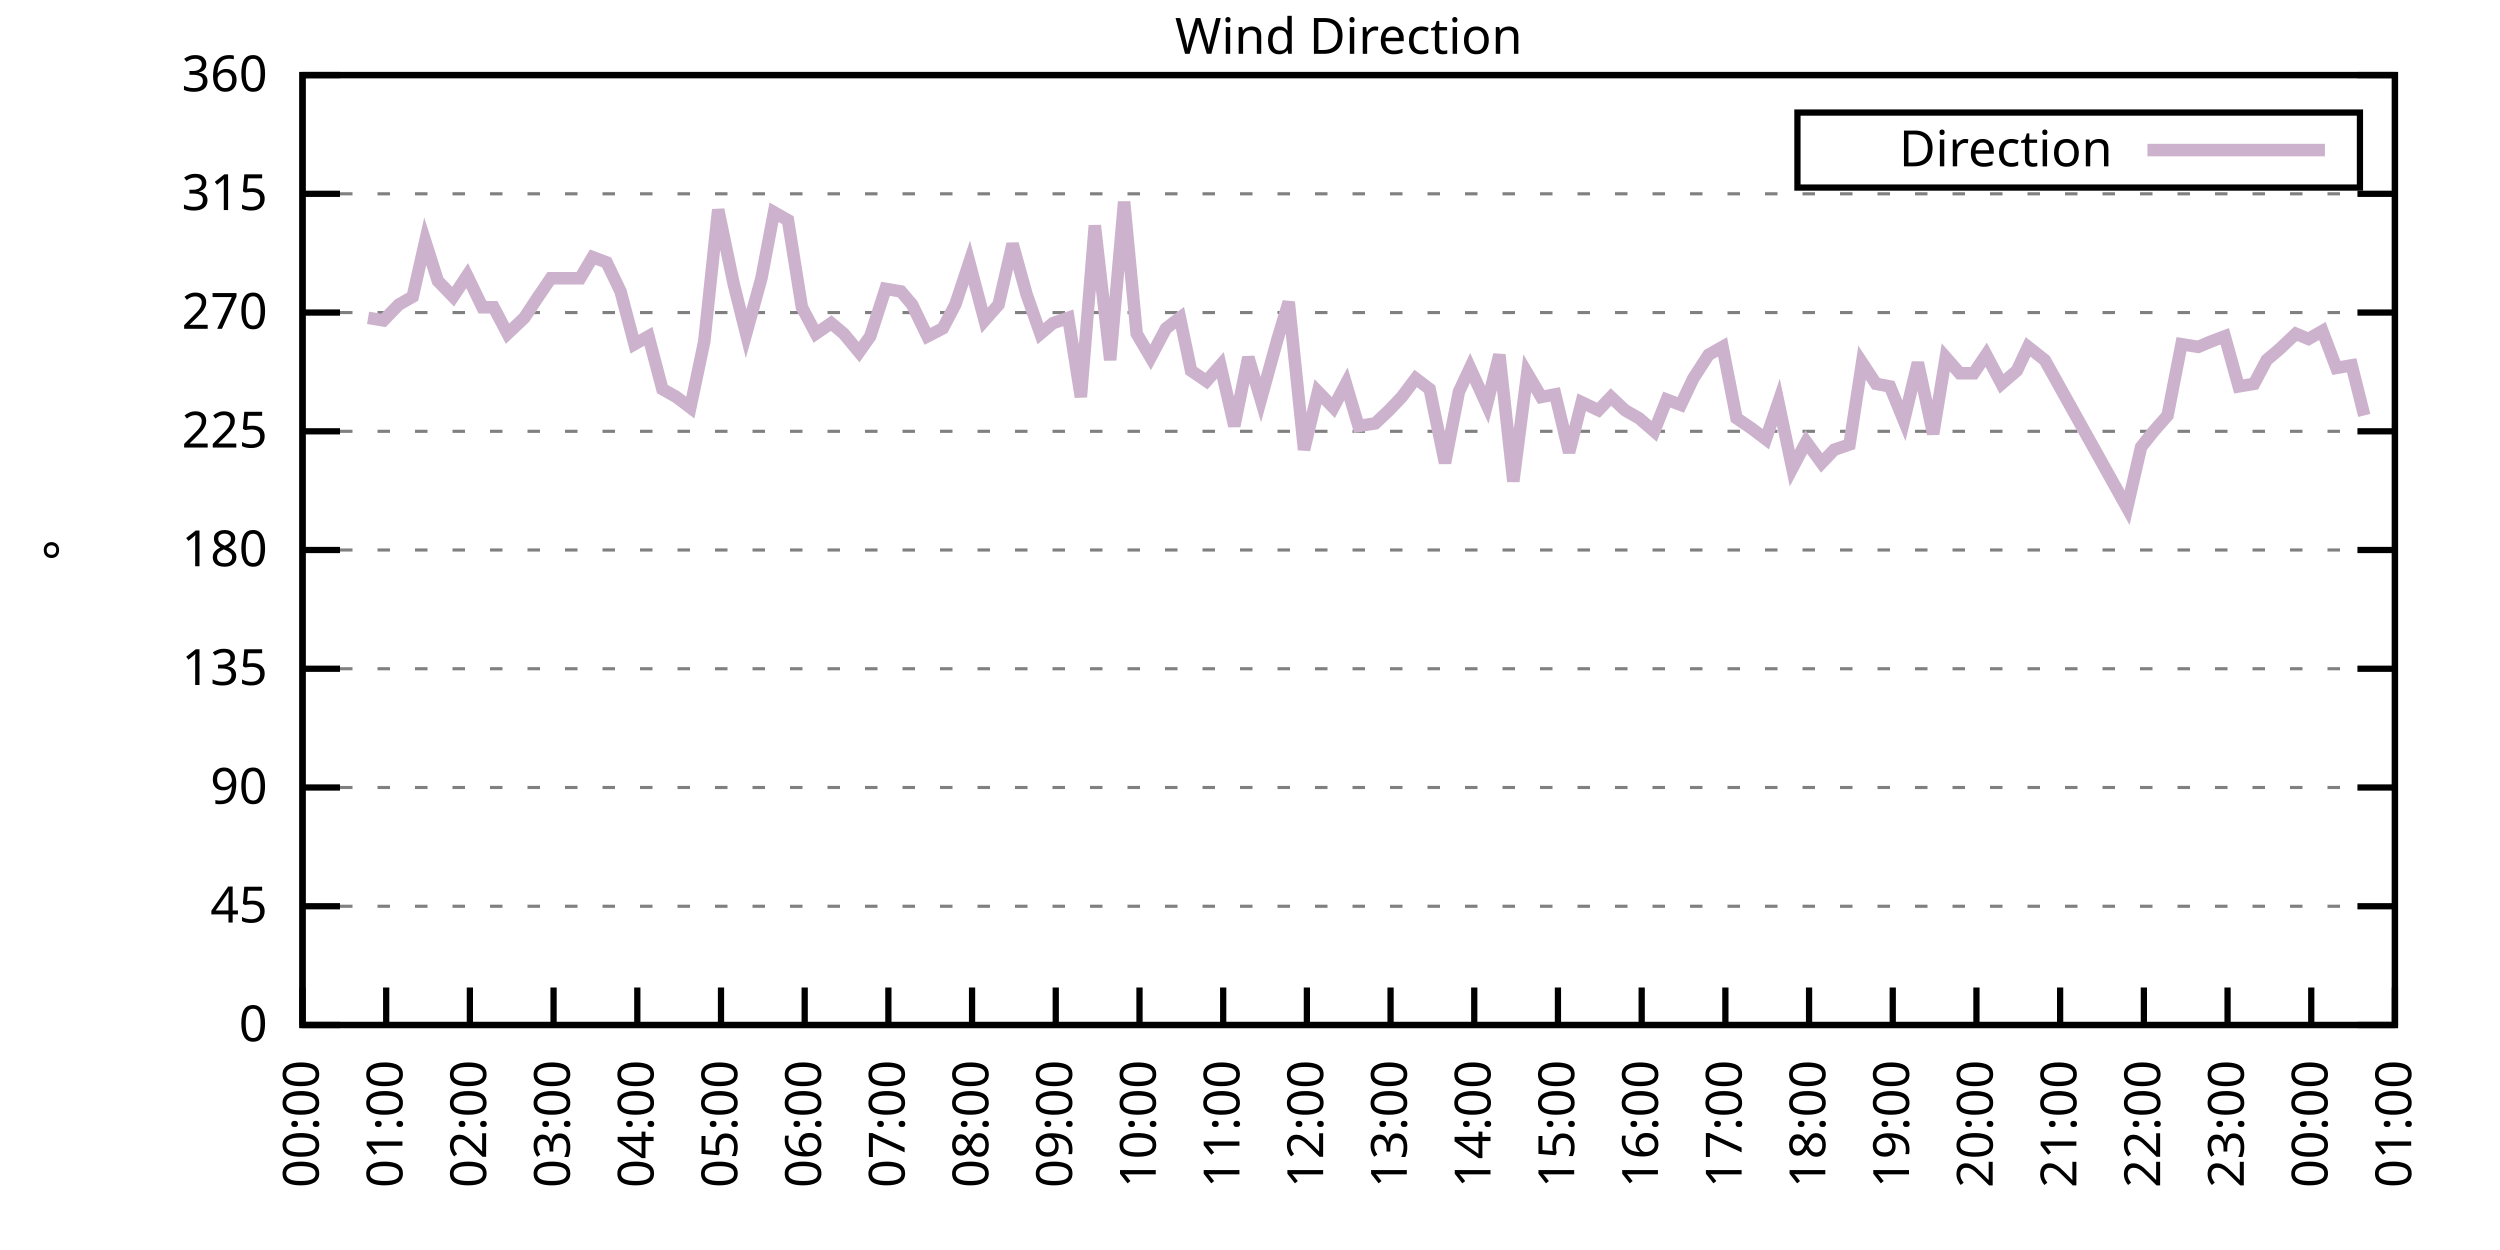
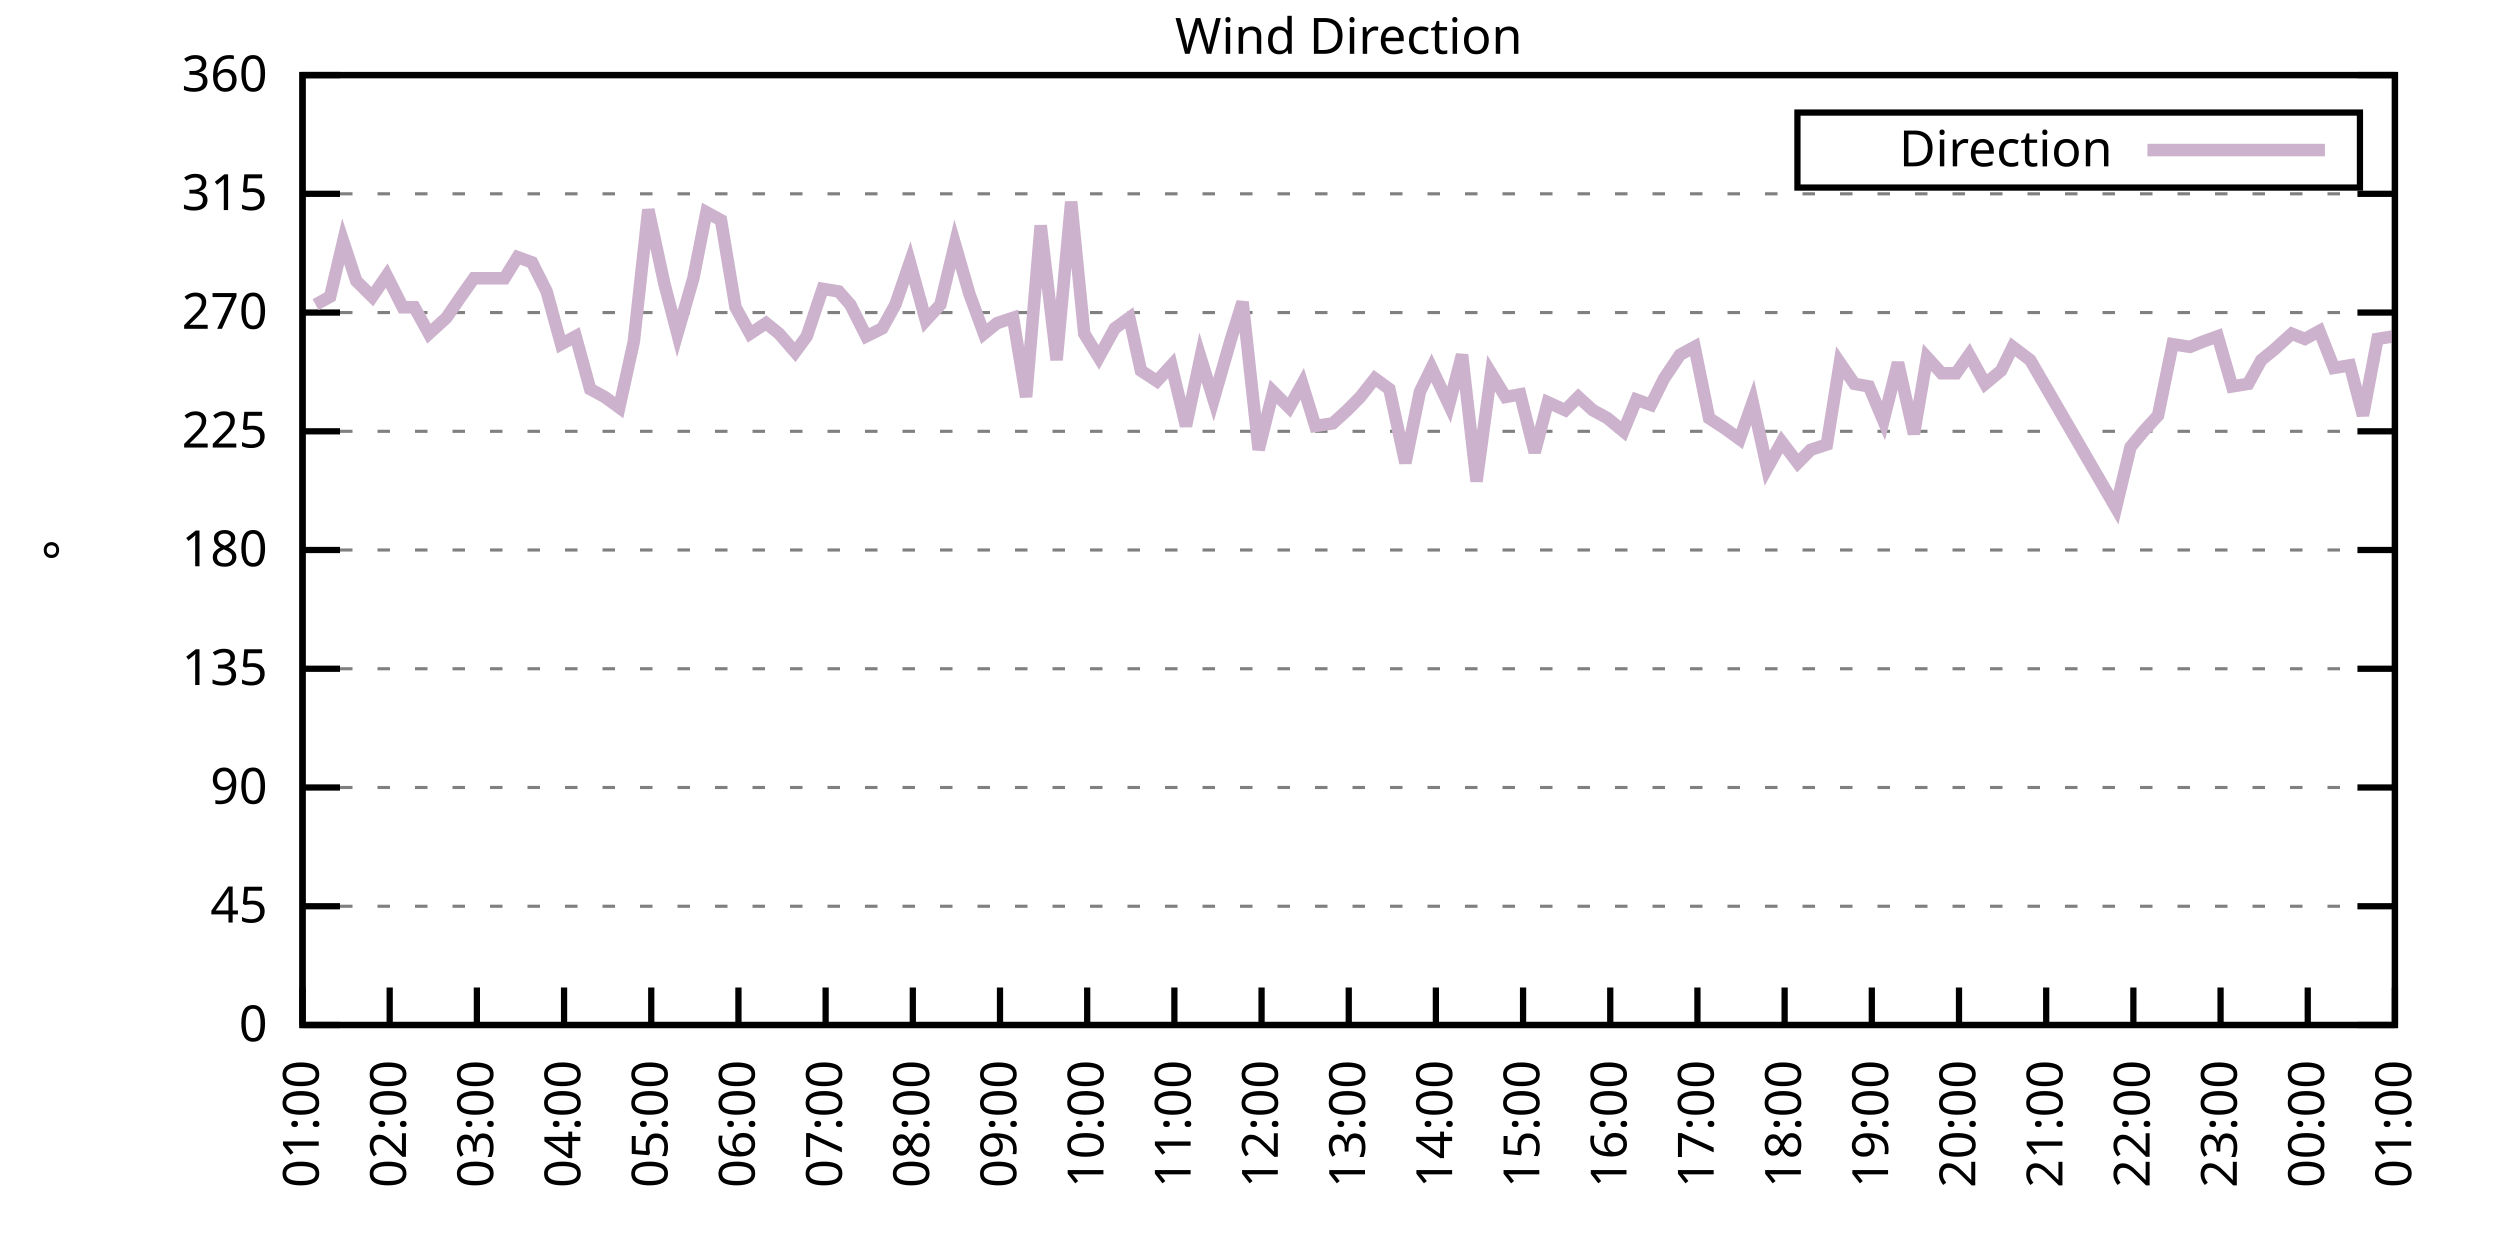
<svg xmlns="http://www.w3.org/2000/svg" xmlns:xlink="http://www.w3.org/1999/xlink" width="400" height="200" viewBox="0 0 400 200">
  <g id="gnuplot_canvas">
    <rect x="0" y="0" width="400" height="200" fill="none" />
    <defs>
      <circle id="gpDot" r="0.5" stroke-width="0.5" stroke="currentColor" />
      <path id="gpPt0" stroke-width="0.333" stroke="currentColor" d="M-1,0 h2 M0,-1 v2" />
      <path id="gpPt1" stroke-width="0.333" stroke="currentColor" d="M-1,-1 L1,1 M1,-1 L-1,1" />
      <path id="gpPt2" stroke-width="0.333" stroke="currentColor" d="M-1,0 L1,0 M0,-1 L0,1 M-1,-1 L1,1 M-1,1 L1,-1" />
      <rect id="gpPt3" stroke-width="0.333" stroke="currentColor" x="-1" y="-1" width="2" height="2" />
      <rect id="gpPt4" stroke-width="0.333" stroke="currentColor" fill="currentColor" x="-1" y="-1" width="2" height="2" />
      <circle id="gpPt5" stroke-width="0.333" stroke="currentColor" cx="0" cy="0" r="1" />
      <use xlink:href="#gpPt5" id="gpPt6" fill="currentColor" stroke="none" />
      <path id="gpPt7" stroke-width="0.333" stroke="currentColor" d="M0,-1.33 L-1.33,0.67 L1.33,0.67 z" />
      <use xlink:href="#gpPt7" id="gpPt8" fill="currentColor" stroke="none" />
      <use xlink:href="#gpPt7" id="gpPt9" stroke="currentColor" transform="rotate(180)" />
      <use xlink:href="#gpPt9" id="gpPt10" fill="currentColor" stroke="none" />
      <use xlink:href="#gpPt3" id="gpPt11" stroke="currentColor" transform="rotate(45)" />
      <use xlink:href="#gpPt11" id="gpPt12" fill="currentColor" stroke="none" />
      <path id="gpPt13" stroke-width="0.333" stroke="currentColor" d="M0,1.330 L1.265,0.411 L0.782,-1.067 L-0.782,-1.076 L-1.265,0.411 z" />
      <use xlink:href="#gpPt13" id="gpPt14" fill="currentColor" stroke="none" />
      <filter id="textbox" filterUnits="objectBoundingBox" x="0" y="0" height="1" width="1">
        <feFlood flood-color="white" flood-opacity="1" result="bgnd" />
        <feComposite in="SourceGraphic" in2="bgnd" operator="atop" />
      </filter>
      <filter id="greybox" filterUnits="objectBoundingBox" x="0" y="0" height="1" width="1">
        <feFlood flood-color="lightgrey" flood-opacity="1" result="grey" />
        <feComposite in="SourceGraphic" in2="grey" operator="atop" />
      </filter>
    </defs>
    <g fill="none" color="white" stroke="currentColor" stroke-width="1.00" stroke-linecap="butt" stroke-linejoin="miter">
</g>
    <g fill="none" color="black" stroke="currentColor" stroke-width="1.00" stroke-linecap="butt" stroke-linejoin="miter">
      <g stroke="none" shape-rendering="crispEdges">
        <polygon fill="rgb(255, 255, 255)" points="48.40,164.00 383.18,164.00 383.18,12.02 48.40,12.02 " />
      </g>
    </g>
    <g fill="none" color="black" stroke="currentColor" stroke-width="1.00" stroke-linecap="butt" stroke-linejoin="miter">
</g>
    <g fill="none" color="black" stroke="black" stroke-width="0.50" stroke-linecap="butt" stroke-linejoin="miter">
</g>
    <g fill="none" color="gray" stroke="currentColor" stroke-width="0.50" stroke-linecap="butt" stroke-linejoin="miter">
      <path stroke="gray" stroke-dasharray="2,4" class="gridline" d="M48.40,164.00 L383.19,164.00  " />
    </g>
    <g fill="none" color="gray" stroke="gray" stroke-width="1.00" stroke-linecap="butt" stroke-linejoin="miter">
</g>
    <g fill="none" color="black" stroke="currentColor" stroke-width="1.00" stroke-linecap="butt" stroke-linejoin="miter">
      <path stroke="black" d="M48.40,164.00 L54.40,164.00 M383.19,164.00 L377.19,164.00  " />
      <g transform="translate(42.80,166.60)" stroke="none" fill="black" font-family="Sans" font-size="8.00" text-anchor="end">
        <text>
          <tspan font-family="Sans"> 0</tspan>
        </text>
      </g>
    </g>
    <g fill="none" color="black" stroke="currentColor" stroke-width="1.00" stroke-linecap="butt" stroke-linejoin="miter">
</g>
    <g fill="none" color="black" stroke="black" stroke-width="0.50" stroke-linecap="butt" stroke-linejoin="miter">
</g>
    <g fill="none" color="gray" stroke="currentColor" stroke-width="0.50" stroke-linecap="butt" stroke-linejoin="miter">
      <path stroke="gray" stroke-dasharray="2,4" class="gridline" d="M48.40,145.00 L383.19,145.00  " />
    </g>
    <g fill="none" color="gray" stroke="gray" stroke-width="1.00" stroke-linecap="butt" stroke-linejoin="miter">
</g>
    <g fill="none" color="black" stroke="currentColor" stroke-width="1.00" stroke-linecap="butt" stroke-linejoin="miter">
      <path stroke="black" d="M48.40,145.00 L54.40,145.00 M383.19,145.00 L377.19,145.00  " />
      <g transform="translate(42.80,147.60)" stroke="none" fill="black" font-family="Sans" font-size="8.00" text-anchor="end">
        <text>
          <tspan font-family="Sans"> 45</tspan>
        </text>
      </g>
    </g>
    <g fill="none" color="black" stroke="currentColor" stroke-width="1.00" stroke-linecap="butt" stroke-linejoin="miter">
</g>
    <g fill="none" color="black" stroke="black" stroke-width="0.50" stroke-linecap="butt" stroke-linejoin="miter">
</g>
    <g fill="none" color="gray" stroke="currentColor" stroke-width="0.50" stroke-linecap="butt" stroke-linejoin="miter">
      <path stroke="gray" stroke-dasharray="2,4" class="gridline" d="M48.40,126.00 L383.19,126.00  " />
    </g>
    <g fill="none" color="gray" stroke="gray" stroke-width="1.00" stroke-linecap="butt" stroke-linejoin="miter">
</g>
    <g fill="none" color="black" stroke="currentColor" stroke-width="1.00" stroke-linecap="butt" stroke-linejoin="miter">
      <path stroke="black" d="M48.40,126.00 L54.40,126.00 M383.19,126.00 L377.19,126.00  " />
      <g transform="translate(42.80,128.60)" stroke="none" fill="black" font-family="Sans" font-size="8.00" text-anchor="end">
        <text>
          <tspan font-family="Sans"> 90</tspan>
        </text>
      </g>
    </g>
    <g fill="none" color="black" stroke="currentColor" stroke-width="1.00" stroke-linecap="butt" stroke-linejoin="miter">
</g>
    <g fill="none" color="black" stroke="black" stroke-width="0.50" stroke-linecap="butt" stroke-linejoin="miter">
</g>
    <g fill="none" color="gray" stroke="currentColor" stroke-width="0.50" stroke-linecap="butt" stroke-linejoin="miter">
      <path stroke="gray" stroke-dasharray="2,4" class="gridline" d="M48.40,107.00 L383.19,107.00  " />
    </g>
    <g fill="none" color="gray" stroke="gray" stroke-width="1.00" stroke-linecap="butt" stroke-linejoin="miter">
</g>
    <g fill="none" color="black" stroke="currentColor" stroke-width="1.00" stroke-linecap="butt" stroke-linejoin="miter">
      <path stroke="black" d="M48.40,107.00 L54.40,107.00 M383.19,107.00 L377.19,107.00  " />
      <g transform="translate(42.80,109.60)" stroke="none" fill="black" font-family="Sans" font-size="8.00" text-anchor="end">
        <text>
          <tspan font-family="Sans"> 135</tspan>
        </text>
      </g>
    </g>
    <g fill="none" color="black" stroke="currentColor" stroke-width="1.00" stroke-linecap="butt" stroke-linejoin="miter">
</g>
    <g fill="none" color="black" stroke="black" stroke-width="0.50" stroke-linecap="butt" stroke-linejoin="miter">
</g>
    <g fill="none" color="gray" stroke="currentColor" stroke-width="0.50" stroke-linecap="butt" stroke-linejoin="miter">
      <path stroke="gray" stroke-dasharray="2,4" class="gridline" d="M48.40,88.00 L383.19,88.00  " />
    </g>
    <g fill="none" color="gray" stroke="gray" stroke-width="1.00" stroke-linecap="butt" stroke-linejoin="miter">
</g>
    <g fill="none" color="black" stroke="currentColor" stroke-width="1.00" stroke-linecap="butt" stroke-linejoin="miter">
      <path stroke="black" d="M48.40,88.00 L54.40,88.00 M383.19,88.00 L377.19,88.00  " />
      <g transform="translate(42.80,90.60)" stroke="none" fill="black" font-family="Sans" font-size="8.00" text-anchor="end">
        <text>
          <tspan font-family="Sans"> 180</tspan>
        </text>
      </g>
    </g>
    <g fill="none" color="black" stroke="currentColor" stroke-width="1.00" stroke-linecap="butt" stroke-linejoin="miter">
</g>
    <g fill="none" color="black" stroke="black" stroke-width="0.50" stroke-linecap="butt" stroke-linejoin="miter">
</g>
    <g fill="none" color="gray" stroke="currentColor" stroke-width="0.50" stroke-linecap="butt" stroke-linejoin="miter">
      <path stroke="gray" stroke-dasharray="2,4" class="gridline" d="M48.40,69.01 L383.19,69.01  " />
    </g>
    <g fill="none" color="gray" stroke="gray" stroke-width="1.00" stroke-linecap="butt" stroke-linejoin="miter">
</g>
    <g fill="none" color="black" stroke="currentColor" stroke-width="1.00" stroke-linecap="butt" stroke-linejoin="miter">
      <path stroke="black" d="M48.40,69.01 L54.40,69.01 M383.19,69.01 L377.19,69.01  " />
      <g transform="translate(42.80,71.61)" stroke="none" fill="black" font-family="Sans" font-size="8.00" text-anchor="end">
        <text>
          <tspan font-family="Sans"> 225</tspan>
        </text>
      </g>
    </g>
    <g fill="none" color="black" stroke="currentColor" stroke-width="1.00" stroke-linecap="butt" stroke-linejoin="miter">
</g>
    <g fill="none" color="black" stroke="black" stroke-width="0.50" stroke-linecap="butt" stroke-linejoin="miter">
</g>
    <g fill="none" color="gray" stroke="currentColor" stroke-width="0.50" stroke-linecap="butt" stroke-linejoin="miter">
      <path stroke="gray" stroke-dasharray="2,4" class="gridline" d="M48.40,50.01 L383.19,50.01  " />
    </g>
    <g fill="none" color="gray" stroke="gray" stroke-width="1.00" stroke-linecap="butt" stroke-linejoin="miter">
</g>
    <g fill="none" color="black" stroke="currentColor" stroke-width="1.00" stroke-linecap="butt" stroke-linejoin="miter">
      <path stroke="black" d="M48.40,50.01 L54.40,50.01 M383.19,50.01 L377.19,50.01  " />
      <g transform="translate(42.80,52.61)" stroke="none" fill="black" font-family="Sans" font-size="8.00" text-anchor="end">
        <text>
          <tspan font-family="Sans"> 270</tspan>
        </text>
      </g>
    </g>
    <g fill="none" color="black" stroke="currentColor" stroke-width="1.00" stroke-linecap="butt" stroke-linejoin="miter">
</g>
    <g fill="none" color="black" stroke="black" stroke-width="0.50" stroke-linecap="butt" stroke-linejoin="miter">
</g>
    <g fill="none" color="gray" stroke="currentColor" stroke-width="0.50" stroke-linecap="butt" stroke-linejoin="miter">
      <path stroke="gray" stroke-dasharray="2,4" class="gridline" d="M48.40,31.01 L383.19,31.01  " />
    </g>
    <g fill="none" color="gray" stroke="gray" stroke-width="1.00" stroke-linecap="butt" stroke-linejoin="miter">
</g>
    <g fill="none" color="black" stroke="currentColor" stroke-width="1.00" stroke-linecap="butt" stroke-linejoin="miter">
      <path stroke="black" d="M48.40,31.01 L54.40,31.01 M383.19,31.01 L377.19,31.01  " />
      <g transform="translate(42.80,33.61)" stroke="none" fill="black" font-family="Sans" font-size="8.00" text-anchor="end">
        <text>
          <tspan font-family="Sans"> 315</tspan>
        </text>
      </g>
    </g>
    <g fill="none" color="black" stroke="currentColor" stroke-width="1.00" stroke-linecap="butt" stroke-linejoin="miter">
</g>
    <g fill="none" color="black" stroke="black" stroke-width="0.50" stroke-linecap="butt" stroke-linejoin="miter">
</g>
    <g fill="none" color="gray" stroke="currentColor" stroke-width="0.50" stroke-linecap="butt" stroke-linejoin="miter">
      <path stroke="gray" stroke-dasharray="2,4" class="gridline" d="M48.40,12.01 L383.19,12.01  " />
    </g>
    <g fill="none" color="gray" stroke="gray" stroke-width="1.00" stroke-linecap="butt" stroke-linejoin="miter">
</g>
    <g fill="none" color="black" stroke="currentColor" stroke-width="1.00" stroke-linecap="butt" stroke-linejoin="miter">
      <path stroke="black" d="M48.40,12.01 L54.40,12.01 M383.19,12.01 L377.19,12.01  " />
      <g transform="translate(42.80,14.61)" stroke="none" fill="black" font-family="Sans" font-size="8.00" text-anchor="end">
        <text>
          <tspan font-family="Sans"> 360</tspan>
        </text>
      </g>
    </g>
    <g fill="none" color="black" stroke="currentColor" stroke-width="1.00" stroke-linecap="butt" stroke-linejoin="miter">
      <path stroke="black" d="M48.40,164.00 L48.40,158.00  " />
      <g transform="translate(51.00,169.60) rotate(270.00)" stroke="none" fill="black" font-family="Sans" font-size="8.00" text-anchor="end">
        <text>
-           <tspan font-family="Sans">00:00</tspan>
-         </text>
-       </g>
-     </g>
-     <g fill="none" color="black" stroke="currentColor" stroke-width="1.00" stroke-linecap="butt" stroke-linejoin="miter">
-       <path stroke="black" d="M61.79,164.00 L61.79,158.00  " />
-       <g transform="translate(64.39,169.60) rotate(270.00)" stroke="none" fill="black" font-family="Sans" font-size="8.00" text-anchor="end">
-         <text>
          <tspan font-family="Sans">01:00</tspan>
        </text>
      </g>
    </g>
    <g fill="none" color="black" stroke="currentColor" stroke-width="1.00" stroke-linecap="butt" stroke-linejoin="miter">
-       <path stroke="black" d="M75.18,164.00 L75.18,158.00  " />
-       <g transform="translate(77.78,169.60) rotate(270.00)" stroke="none" fill="black" font-family="Sans" font-size="8.00" text-anchor="end">
+       <path stroke="black" d="M62.35,164.00 L62.35,158.00  " />
+       <g transform="translate(64.95,169.60) rotate(270.00)" stroke="none" fill="black" font-family="Sans" font-size="8.00" text-anchor="end">
        <text>
          <tspan font-family="Sans">02:00</tspan>
        </text>
      </g>
    </g>
    <g fill="none" color="black" stroke="currentColor" stroke-width="1.00" stroke-linecap="butt" stroke-linejoin="miter">
-       <path stroke="black" d="M88.57,164.00 L88.57,158.00  " />
-       <g transform="translate(91.17,169.60) rotate(270.00)" stroke="none" fill="black" font-family="Sans" font-size="8.00" text-anchor="end">
+       <path stroke="black" d="M76.30,164.00 L76.30,158.00  " />
+       <g transform="translate(78.90,169.60) rotate(270.00)" stroke="none" fill="black" font-family="Sans" font-size="8.00" text-anchor="end">
        <text>
          <tspan font-family="Sans">03:00</tspan>
        </text>
      </g>
    </g>
    <g fill="none" color="black" stroke="currentColor" stroke-width="1.00" stroke-linecap="butt" stroke-linejoin="miter">
-       <path stroke="black" d="M101.97,164.00 L101.97,158.00  " />
-       <g transform="translate(104.57,169.60) rotate(270.00)" stroke="none" fill="black" font-family="Sans" font-size="8.00" text-anchor="end">
+       <path stroke="black" d="M90.25,164.00 L90.25,158.00  " />
+       <g transform="translate(92.85,169.60) rotate(270.00)" stroke="none" fill="black" font-family="Sans" font-size="8.00" text-anchor="end">
        <text>
          <tspan font-family="Sans">04:00</tspan>
        </text>
      </g>
    </g>
    <g fill="none" color="black" stroke="currentColor" stroke-width="1.00" stroke-linecap="butt" stroke-linejoin="miter">
-       <path stroke="black" d="M115.36,164.00 L115.36,158.00  " />
-       <g transform="translate(117.96,169.60) rotate(270.00)" stroke="none" fill="black" font-family="Sans" font-size="8.00" text-anchor="end">
+       <path stroke="black" d="M104.20,164.00 L104.20,158.00  " />
+       <g transform="translate(106.80,169.60) rotate(270.00)" stroke="none" fill="black" font-family="Sans" font-size="8.00" text-anchor="end">
        <text>
          <tspan font-family="Sans">05:00</tspan>
        </text>
      </g>
    </g>
    <g fill="none" color="black" stroke="currentColor" stroke-width="1.00" stroke-linecap="butt" stroke-linejoin="miter">
-       <path stroke="black" d="M128.75,164.00 L128.75,158.00  " />
-       <g transform="translate(131.35,169.60) rotate(270.00)" stroke="none" fill="black" font-family="Sans" font-size="8.00" text-anchor="end">
+       <path stroke="black" d="M118.15,164.00 L118.15,158.00  " />
+       <g transform="translate(120.75,169.60) rotate(270.00)" stroke="none" fill="black" font-family="Sans" font-size="8.00" text-anchor="end">
        <text>
          <tspan font-family="Sans">06:00</tspan>
        </text>
      </g>
    </g>
    <g fill="none" color="black" stroke="currentColor" stroke-width="1.00" stroke-linecap="butt" stroke-linejoin="miter">
-       <path stroke="black" d="M142.14,164.00 L142.14,158.00  " />
-       <g transform="translate(144.74,169.60) rotate(270.00)" stroke="none" fill="black" font-family="Sans" font-size="8.00" text-anchor="end">
+       <path stroke="black" d="M132.10,164.00 L132.10,158.00  " />
+       <g transform="translate(134.70,169.60) rotate(270.00)" stroke="none" fill="black" font-family="Sans" font-size="8.00" text-anchor="end">
        <text>
          <tspan font-family="Sans">07:00</tspan>
        </text>
      </g>
    </g>
    <g fill="none" color="black" stroke="currentColor" stroke-width="1.00" stroke-linecap="butt" stroke-linejoin="miter">
-       <path stroke="black" d="M155.53,164.00 L155.53,158.00  " />
-       <g transform="translate(158.13,169.60) rotate(270.00)" stroke="none" fill="black" font-family="Sans" font-size="8.00" text-anchor="end">
+       <path stroke="black" d="M146.05,164.00 L146.05,158.00  " />
+       <g transform="translate(148.65,169.60) rotate(270.00)" stroke="none" fill="black" font-family="Sans" font-size="8.00" text-anchor="end">
        <text>
          <tspan font-family="Sans">08:00</tspan>
        </text>
      </g>
    </g>
    <g fill="none" color="black" stroke="currentColor" stroke-width="1.00" stroke-linecap="butt" stroke-linejoin="miter">
-       <path stroke="black" d="M168.92,164.00 L168.92,158.00  " />
-       <g transform="translate(171.52,169.60) rotate(270.00)" stroke="none" fill="black" font-family="Sans" font-size="8.00" text-anchor="end">
+       <path stroke="black" d="M160.00,164.00 L160.00,158.00  " />
+       <g transform="translate(162.60,169.60) rotate(270.00)" stroke="none" fill="black" font-family="Sans" font-size="8.00" text-anchor="end">
        <text>
          <tspan font-family="Sans">09:00</tspan>
        </text>
      </g>
    </g>
    <g fill="none" color="black" stroke="currentColor" stroke-width="1.00" stroke-linecap="butt" stroke-linejoin="miter">
-       <path stroke="black" d="M182.32,164.00 L182.32,158.00  " />
-       <g transform="translate(184.92,169.60) rotate(270.00)" stroke="none" fill="black" font-family="Sans" font-size="8.00" text-anchor="end">
+       <path stroke="black" d="M173.95,164.00 L173.95,158.00  " />
+       <g transform="translate(176.55,169.60) rotate(270.00)" stroke="none" fill="black" font-family="Sans" font-size="8.00" text-anchor="end">
        <text>
          <tspan font-family="Sans">10:00</tspan>
        </text>
      </g>
    </g>
    <g fill="none" color="black" stroke="currentColor" stroke-width="1.00" stroke-linecap="butt" stroke-linejoin="miter">
-       <path stroke="black" d="M195.71,164.00 L195.71,158.00  " />
-       <g transform="translate(198.31,169.60) rotate(270.00)" stroke="none" fill="black" font-family="Sans" font-size="8.00" text-anchor="end">
+       <path stroke="black" d="M187.90,164.00 L187.90,158.00  " />
+       <g transform="translate(190.50,169.60) rotate(270.00)" stroke="none" fill="black" font-family="Sans" font-size="8.00" text-anchor="end">
        <text>
          <tspan font-family="Sans">11:00</tspan>
        </text>
      </g>
    </g>
    <g fill="none" color="black" stroke="currentColor" stroke-width="1.00" stroke-linecap="butt" stroke-linejoin="miter">
-       <path stroke="black" d="M209.10,164.00 L209.10,158.00  " />
-       <g transform="translate(211.70,169.60) rotate(270.00)" stroke="none" fill="black" font-family="Sans" font-size="8.00" text-anchor="end">
+       <path stroke="black" d="M201.85,164.00 L201.85,158.00  " />
+       <g transform="translate(204.45,169.60) rotate(270.00)" stroke="none" fill="black" font-family="Sans" font-size="8.00" text-anchor="end">
        <text>
          <tspan font-family="Sans">12:00</tspan>
        </text>
      </g>
    </g>
    <g fill="none" color="black" stroke="currentColor" stroke-width="1.00" stroke-linecap="butt" stroke-linejoin="miter">
-       <path stroke="black" d="M222.49,164.00 L222.49,158.00  " />
-       <g transform="translate(225.09,169.60) rotate(270.00)" stroke="none" fill="black" font-family="Sans" font-size="8.00" text-anchor="end">
+       <path stroke="black" d="M215.80,164.00 L215.80,158.00  " />
+       <g transform="translate(218.40,169.60) rotate(270.00)" stroke="none" fill="black" font-family="Sans" font-size="8.00" text-anchor="end">
        <text>
          <tspan font-family="Sans">13:00</tspan>
        </text>
      </g>
    </g>
    <g fill="none" color="black" stroke="currentColor" stroke-width="1.00" stroke-linecap="butt" stroke-linejoin="miter">
-       <path stroke="black" d="M235.88,164.00 L235.88,158.00  " />
-       <g transform="translate(238.48,169.60) rotate(270.00)" stroke="none" fill="black" font-family="Sans" font-size="8.00" text-anchor="end">
+       <path stroke="black" d="M229.74,164.00 L229.74,158.00  " />
+       <g transform="translate(232.34,169.60) rotate(270.00)" stroke="none" fill="black" font-family="Sans" font-size="8.00" text-anchor="end">
        <text>
          <tspan font-family="Sans">14:00</tspan>
        </text>
      </g>
    </g>
    <g fill="none" color="black" stroke="currentColor" stroke-width="1.00" stroke-linecap="butt" stroke-linejoin="miter">
-       <path stroke="black" d="M249.27,164.00 L249.27,158.00  " />
-       <g transform="translate(251.87,169.60) rotate(270.00)" stroke="none" fill="black" font-family="Sans" font-size="8.00" text-anchor="end">
+       <path stroke="black" d="M243.69,164.00 L243.69,158.00  " />
+       <g transform="translate(246.29,169.60) rotate(270.00)" stroke="none" fill="black" font-family="Sans" font-size="8.00" text-anchor="end">
        <text>
          <tspan font-family="Sans">15:00</tspan>
        </text>
      </g>
    </g>
    <g fill="none" color="black" stroke="currentColor" stroke-width="1.00" stroke-linecap="butt" stroke-linejoin="miter">
-       <path stroke="black" d="M262.67,164.00 L262.67,158.00  " />
-       <g transform="translate(265.27,169.60) rotate(270.00)" stroke="none" fill="black" font-family="Sans" font-size="8.00" text-anchor="end">
+       <path stroke="black" d="M257.64,164.00 L257.64,158.00  " />
+       <g transform="translate(260.24,169.60) rotate(270.00)" stroke="none" fill="black" font-family="Sans" font-size="8.00" text-anchor="end">
        <text>
          <tspan font-family="Sans">16:00</tspan>
        </text>
      </g>
    </g>
    <g fill="none" color="black" stroke="currentColor" stroke-width="1.00" stroke-linecap="butt" stroke-linejoin="miter">
-       <path stroke="black" d="M276.06,164.00 L276.06,158.00  " />
-       <g transform="translate(278.66,169.60) rotate(270.00)" stroke="none" fill="black" font-family="Sans" font-size="8.00" text-anchor="end">
+       <path stroke="black" d="M271.59,164.00 L271.59,158.00  " />
+       <g transform="translate(274.19,169.60) rotate(270.00)" stroke="none" fill="black" font-family="Sans" font-size="8.00" text-anchor="end">
        <text>
          <tspan font-family="Sans">17:00</tspan>
        </text>
      </g>
    </g>
    <g fill="none" color="black" stroke="currentColor" stroke-width="1.00" stroke-linecap="butt" stroke-linejoin="miter">
-       <path stroke="black" d="M289.45,164.00 L289.45,158.00  " />
-       <g transform="translate(292.05,169.60) rotate(270.00)" stroke="none" fill="black" font-family="Sans" font-size="8.00" text-anchor="end">
+       <path stroke="black" d="M285.54,164.00 L285.54,158.00  " />
+       <g transform="translate(288.14,169.60) rotate(270.00)" stroke="none" fill="black" font-family="Sans" font-size="8.00" text-anchor="end">
        <text>
          <tspan font-family="Sans">18:00</tspan>
        </text>
      </g>
    </g>
    <g fill="none" color="black" stroke="currentColor" stroke-width="1.00" stroke-linecap="butt" stroke-linejoin="miter">
-       <path stroke="black" d="M302.84,164.00 L302.84,158.00  " />
-       <g transform="translate(305.44,169.60) rotate(270.00)" stroke="none" fill="black" font-family="Sans" font-size="8.00" text-anchor="end">
+       <path stroke="black" d="M299.49,164.00 L299.49,158.00  " />
+       <g transform="translate(302.09,169.60) rotate(270.00)" stroke="none" fill="black" font-family="Sans" font-size="8.00" text-anchor="end">
        <text>
          <tspan font-family="Sans">19:00</tspan>
        </text>
      </g>
    </g>
    <g fill="none" color="black" stroke="currentColor" stroke-width="1.00" stroke-linecap="butt" stroke-linejoin="miter">
-       <path stroke="black" d="M316.23,164.00 L316.23,158.00  " />
-       <g transform="translate(318.83,169.60) rotate(270.00)" stroke="none" fill="black" font-family="Sans" font-size="8.00" text-anchor="end">
+       <path stroke="black" d="M313.44,164.00 L313.44,158.00  " />
+       <g transform="translate(316.04,169.60) rotate(270.00)" stroke="none" fill="black" font-family="Sans" font-size="8.00" text-anchor="end">
        <text>
          <tspan font-family="Sans">20:00</tspan>
        </text>
      </g>
    </g>
    <g fill="none" color="black" stroke="currentColor" stroke-width="1.00" stroke-linecap="butt" stroke-linejoin="miter">
-       <path stroke="black" d="M329.62,164.00 L329.62,158.00  " />
-       <g transform="translate(332.22,169.60) rotate(270.00)" stroke="none" fill="black" font-family="Sans" font-size="8.00" text-anchor="end">
+       <path stroke="black" d="M327.39,164.00 L327.39,158.00  " />
+       <g transform="translate(329.99,169.60) rotate(270.00)" stroke="none" fill="black" font-family="Sans" font-size="8.00" text-anchor="end">
        <text>
          <tspan font-family="Sans">21:00</tspan>
        </text>
      </g>
    </g>
    <g fill="none" color="black" stroke="currentColor" stroke-width="1.00" stroke-linecap="butt" stroke-linejoin="miter">
-       <path stroke="black" d="M343.02,164.00 L343.02,158.00  " />
-       <g transform="translate(345.62,169.60) rotate(270.00)" stroke="none" fill="black" font-family="Sans" font-size="8.00" text-anchor="end">
+       <path stroke="black" d="M341.34,164.00 L341.34,158.00  " />
+       <g transform="translate(343.94,169.60) rotate(270.00)" stroke="none" fill="black" font-family="Sans" font-size="8.00" text-anchor="end">
        <text>
          <tspan font-family="Sans">22:00</tspan>
        </text>
      </g>
    </g>
    <g fill="none" color="black" stroke="currentColor" stroke-width="1.00" stroke-linecap="butt" stroke-linejoin="miter">
-       <path stroke="black" d="M356.41,164.00 L356.41,158.00  " />
-       <g transform="translate(359.01,169.60) rotate(270.00)" stroke="none" fill="black" font-family="Sans" font-size="8.00" text-anchor="end">
+       <path stroke="black" d="M355.29,164.00 L355.29,158.00  " />
+       <g transform="translate(357.89,169.60) rotate(270.00)" stroke="none" fill="black" font-family="Sans" font-size="8.00" text-anchor="end">
        <text>
          <tspan font-family="Sans">23:00</tspan>
        </text>
      </g>
    </g>
    <g fill="none" color="black" stroke="currentColor" stroke-width="1.00" stroke-linecap="butt" stroke-linejoin="miter">
-       <path stroke="black" d="M369.80,164.00 L369.80,158.00  " />
-       <g transform="translate(372.40,169.60) rotate(270.00)" stroke="none" fill="black" font-family="Sans" font-size="8.00" text-anchor="end">
+       <path stroke="black" d="M369.24,164.00 L369.24,158.00  " />
+       <g transform="translate(371.84,169.60) rotate(270.00)" stroke="none" fill="black" font-family="Sans" font-size="8.00" text-anchor="end">
        <text>
          <tspan font-family="Sans">00:00</tspan>
        </text>
      </g>
    </g>
    <g fill="none" color="black" stroke="currentColor" stroke-width="1.00" stroke-linecap="butt" stroke-linejoin="miter">
      <path stroke="black" d="M383.19,164.00 L383.19,158.00  " />
      <g transform="translate(385.79,169.60) rotate(270.00)" stroke="none" fill="black" font-family="Sans" font-size="8.00" text-anchor="end">
        <text>
          <tspan font-family="Sans">01:00</tspan>
        </text>
      </g>
    </g>
    <g fill="none" color="black" stroke="currentColor" stroke-width="1.00" stroke-linecap="butt" stroke-linejoin="miter">
</g>
    <g fill="none" color="black" stroke="currentColor" stroke-width="1.00" stroke-linecap="butt" stroke-linejoin="miter">
      <path stroke="black" d="M48.40,12.01 L48.40,164.00 L383.19,164.00 L383.19,12.01 L48.40,12.01 Z  " />
    </g>
    <g fill="none" color="black" stroke="currentColor" stroke-width="1.00" stroke-linecap="butt" stroke-linejoin="miter">
</g>
    <g fill="none" color="black" stroke="currentColor" stroke-width="1.00" stroke-linecap="butt" stroke-linejoin="miter">
      <path stroke="black" d="M287.59,30.01 L287.59,18.01 L377.59,18.01 L377.59,30.01 L287.59,30.01 Z  " />
    </g>
    <g id="Wind_direction_plot_1">
      <g fill="none" color="white" stroke="black" stroke-width="2.00" stroke-linecap="butt" stroke-linejoin="miter">
</g>
      <g fill="none" color="black" stroke="currentColor" stroke-width="2.00" stroke-linecap="butt" stroke-linejoin="miter">
        <g transform="translate(337.99,26.61)" stroke="none" fill="black" font-family="Sans" font-size="8.00" text-anchor="end">
          <text>
            <tspan font-family="Sans">Direction</tspan>
          </text>
        </g>
      </g>
      <g fill="none" color="black" stroke="currentColor" stroke-width="2.00" stroke-linecap="butt" stroke-linejoin="miter">
-         <path stroke="rgb(204, 178, 204)" d="M343.59,24.01 L371.99,24.01 M58.89,50.85 L61.35,51.27 L63.80,48.74 L66.03,47.47 L68.04,38.61 L70.05,44.94   L72.50,47.47 L74.74,44.10 L77.19,49.16 L78.98,49.16 L81.21,53.39 L83.89,50.85 L86.12,47.47 L88.13,44.52   L90.58,44.52 L92.82,44.52 L94.82,41.14 L97.06,41.99 L99.29,46.63 L101.52,55.07 L103.75,53.81 L105.98,62.25   L108.22,63.52 L110.45,65.21 L112.68,54.65 L114.91,33.54 L117.37,45.36 L119.38,53.39 L121.83,44.52 L123.84,33.96   L126.07,35.23 L128.30,49.16 L130.54,53.39 L132.99,51.70 L135.00,53.39 L137.45,56.34 L139.24,53.81 L141.69,46.21   L144.15,46.63 L145.94,48.74 L148.39,53.81 L150.85,52.54 L152.85,48.74 L155.09,41.99 L157.54,51.27 L159.77,48.74   L162.01,39.03 L164.24,47.05 L166.47,53.39 L168.48,51.70 L170.93,50.85 L172.94,63.52 L175.17,36.08 L177.63,57.61   L179.86,32.28 L181.87,53.39 L184.10,57.18 L186.56,52.54 L188.79,50.85 L190.57,59.30 L193.03,60.98 L195.26,58.45   L197.49,68.16 L199.73,57.18 L201.73,63.94 L204.41,54.23 L206.20,48.32 L208.65,71.96 L210.88,62.67 L213.34,65.21   L215.35,61.41 L217.36,68.16 L220.04,67.74 L222.27,65.63 L224.28,63.52 L226.51,60.56 L228.74,62.25 L231.20,74.07   L233.43,62.67 L235.21,58.87 L237.89,64.78 L239.90,56.76 L242.13,77.03 L244.36,59.72 L246.60,63.52 L248.83,63.10   L251.06,72.38 L253.07,64.36 L255.75,65.63 L257.76,63.52 L259.99,65.63 L262.22,66.90 L264.67,69.01 L266.68,63.94   L268.92,64.78 L270.92,60.56 L273.38,56.76 L275.61,55.50 L277.84,66.90 L280.30,68.58 L282.53,70.27 L284.54,64.36   L286.77,74.92 L289.00,70.70 L291.46,74.07 L293.47,71.96 L295.92,71.12 L297.93,58.03 L300.16,61.41 L302.39,61.83   L304.63,67.32 L306.86,58.03 L309.31,69.43 L311.32,57.18 L313.55,59.72 L315.79,59.72 L317.79,56.76 L320.25,61.41   L322.70,59.30 L324.49,55.50 L327.17,57.61 L340.34,81.25 L342.57,71.54 L344.58,69.01 L346.81,66.47 L349.04,55.07   L351.72,55.50 L353.73,54.65 L355.96,53.81 L358.19,61.83 L360.65,61.41 L362.66,57.61 L364.66,55.92 L367.34,53.39   L369.35,54.23 L371.58,52.96 L373.82,58.87 L376.27,58.45 L378.28,66.47  " />
+         <path stroke="rgb(204, 178, 204)" d="M343.59,24.01 L371.99,24.01 M50.49,48.74 L52.82,47.47 L54.91,38.61 L57.00,44.94 L59.56,47.47 L61.88,44.10   L64.44,49.16 L66.30,49.16 L68.63,53.39 L71.42,50.85 L73.74,47.47 L75.83,44.52 L78.39,44.52 L80.72,44.52   L82.81,41.14 L85.13,41.99 L87.46,46.63 L89.78,55.07 L92.11,53.81 L94.43,62.25 L96.76,63.52 L99.08,65.21   L101.41,54.65 L103.73,33.54 L106.29,45.36 L108.38,53.39 L110.94,44.52 L113.03,33.96 L115.36,35.23 L117.68,49.16   L120.01,53.39 L122.57,51.70 L124.66,53.39 L127.22,56.34 L129.08,53.81 L131.63,46.21 L134.19,46.63 L136.05,48.74   L138.61,53.81 L141.16,52.54 L143.26,48.74 L145.58,41.99 L148.14,51.27 L150.46,48.74 L152.79,39.03 L155.11,47.05   L157.44,53.39 L159.53,51.70 L162.09,50.85 L164.18,63.52 L166.51,36.08 L169.06,57.61 L171.39,32.28 L173.48,53.39   L175.81,57.18 L178.36,52.54 L180.69,50.85 L182.55,59.30 L185.11,60.98 L187.43,58.45 L189.76,68.16 L192.08,57.18   L194.17,63.94 L196.96,54.23 L198.82,48.32 L201.38,71.96 L203.71,62.67 L206.26,65.21 L208.36,61.41 L210.45,68.16   L213.24,67.74 L215.56,65.63 L217.65,63.52 L219.98,60.56 L222.30,62.25 L224.86,74.07 L227.19,62.67 L229.05,58.87   L231.84,64.78 L233.93,56.76 L236.25,77.03 L238.58,59.72 L240.90,63.52 L243.23,63.10 L245.55,72.38 L247.65,64.36   L250.44,65.63 L252.53,63.52 L254.85,65.63 L257.18,66.90 L259.74,69.01 L261.83,63.94 L264.15,64.78 L266.25,60.56   L268.80,56.76 L271.13,55.50 L273.45,66.90 L276.01,68.58 L278.34,70.27 L280.43,64.36 L282.75,74.92 L285.08,70.70   L287.64,74.07 L289.73,71.96 L292.29,71.12 L294.38,58.03 L296.70,61.41 L299.03,61.83 L301.35,67.32 L303.68,58.03   L306.23,69.43 L308.33,57.18 L310.65,59.72 L312.98,59.72 L315.07,56.76 L317.63,61.41 L320.18,59.30 L322.04,55.50   L324.83,57.61 L338.55,81.25 L340.88,71.54 L342.97,69.01 L345.29,66.47 L347.62,55.07 L350.41,55.50 L352.50,54.65   L354.83,53.81 L357.15,61.83 L359.71,61.41 L361.80,57.61 L363.89,55.92 L366.68,53.39 L368.78,54.23 L371.10,52.96   L373.43,58.87 L375.98,58.45 L378.08,66.47 L380.40,54.23 L382.96,53.81  " />
      </g>
    </g>
    <g fill="none" color="black" stroke="currentColor" stroke-width="2.00" stroke-linecap="butt" stroke-linejoin="miter">
</g>
    <g fill="none" color="black" stroke="black" stroke-width="1.00" stroke-linecap="butt" stroke-linejoin="miter">
</g>
    <g fill="none" color="black" stroke="currentColor" stroke-width="1.00" stroke-linecap="butt" stroke-linejoin="miter">
      <path stroke="black" d="M48.40,12.01 L48.40,164.00 L383.19,164.00 L383.19,12.01 L48.40,12.01 Z  " />
      <g transform="translate(12.80,88.01) rotate(270.00)" stroke="none" fill="black" font-family="Sans" font-size="8.00" text-anchor="middle">
        <text>
          <tspan font-family="Sans">°</tspan>
        </text>
      </g>
    </g>
    <g fill="none" color="black" stroke="currentColor" stroke-width="1.00" stroke-linecap="butt" stroke-linejoin="miter">
</g>
    <g fill="none" color="black" stroke="currentColor" stroke-width="1.00" stroke-linecap="butt" stroke-linejoin="miter">
      <g transform="translate(215.79,8.61)" stroke="none" fill="black" font-family="Sans" font-size="8.00" text-anchor="middle">
        <text>
          <tspan font-family="Sans">Wind Direction</tspan>
        </text>
      </g>
    </g>
    <g fill="none" color="black" stroke="currentColor" stroke-width="1.00" stroke-linecap="butt" stroke-linejoin="miter">
</g>
  </g>
</svg>
